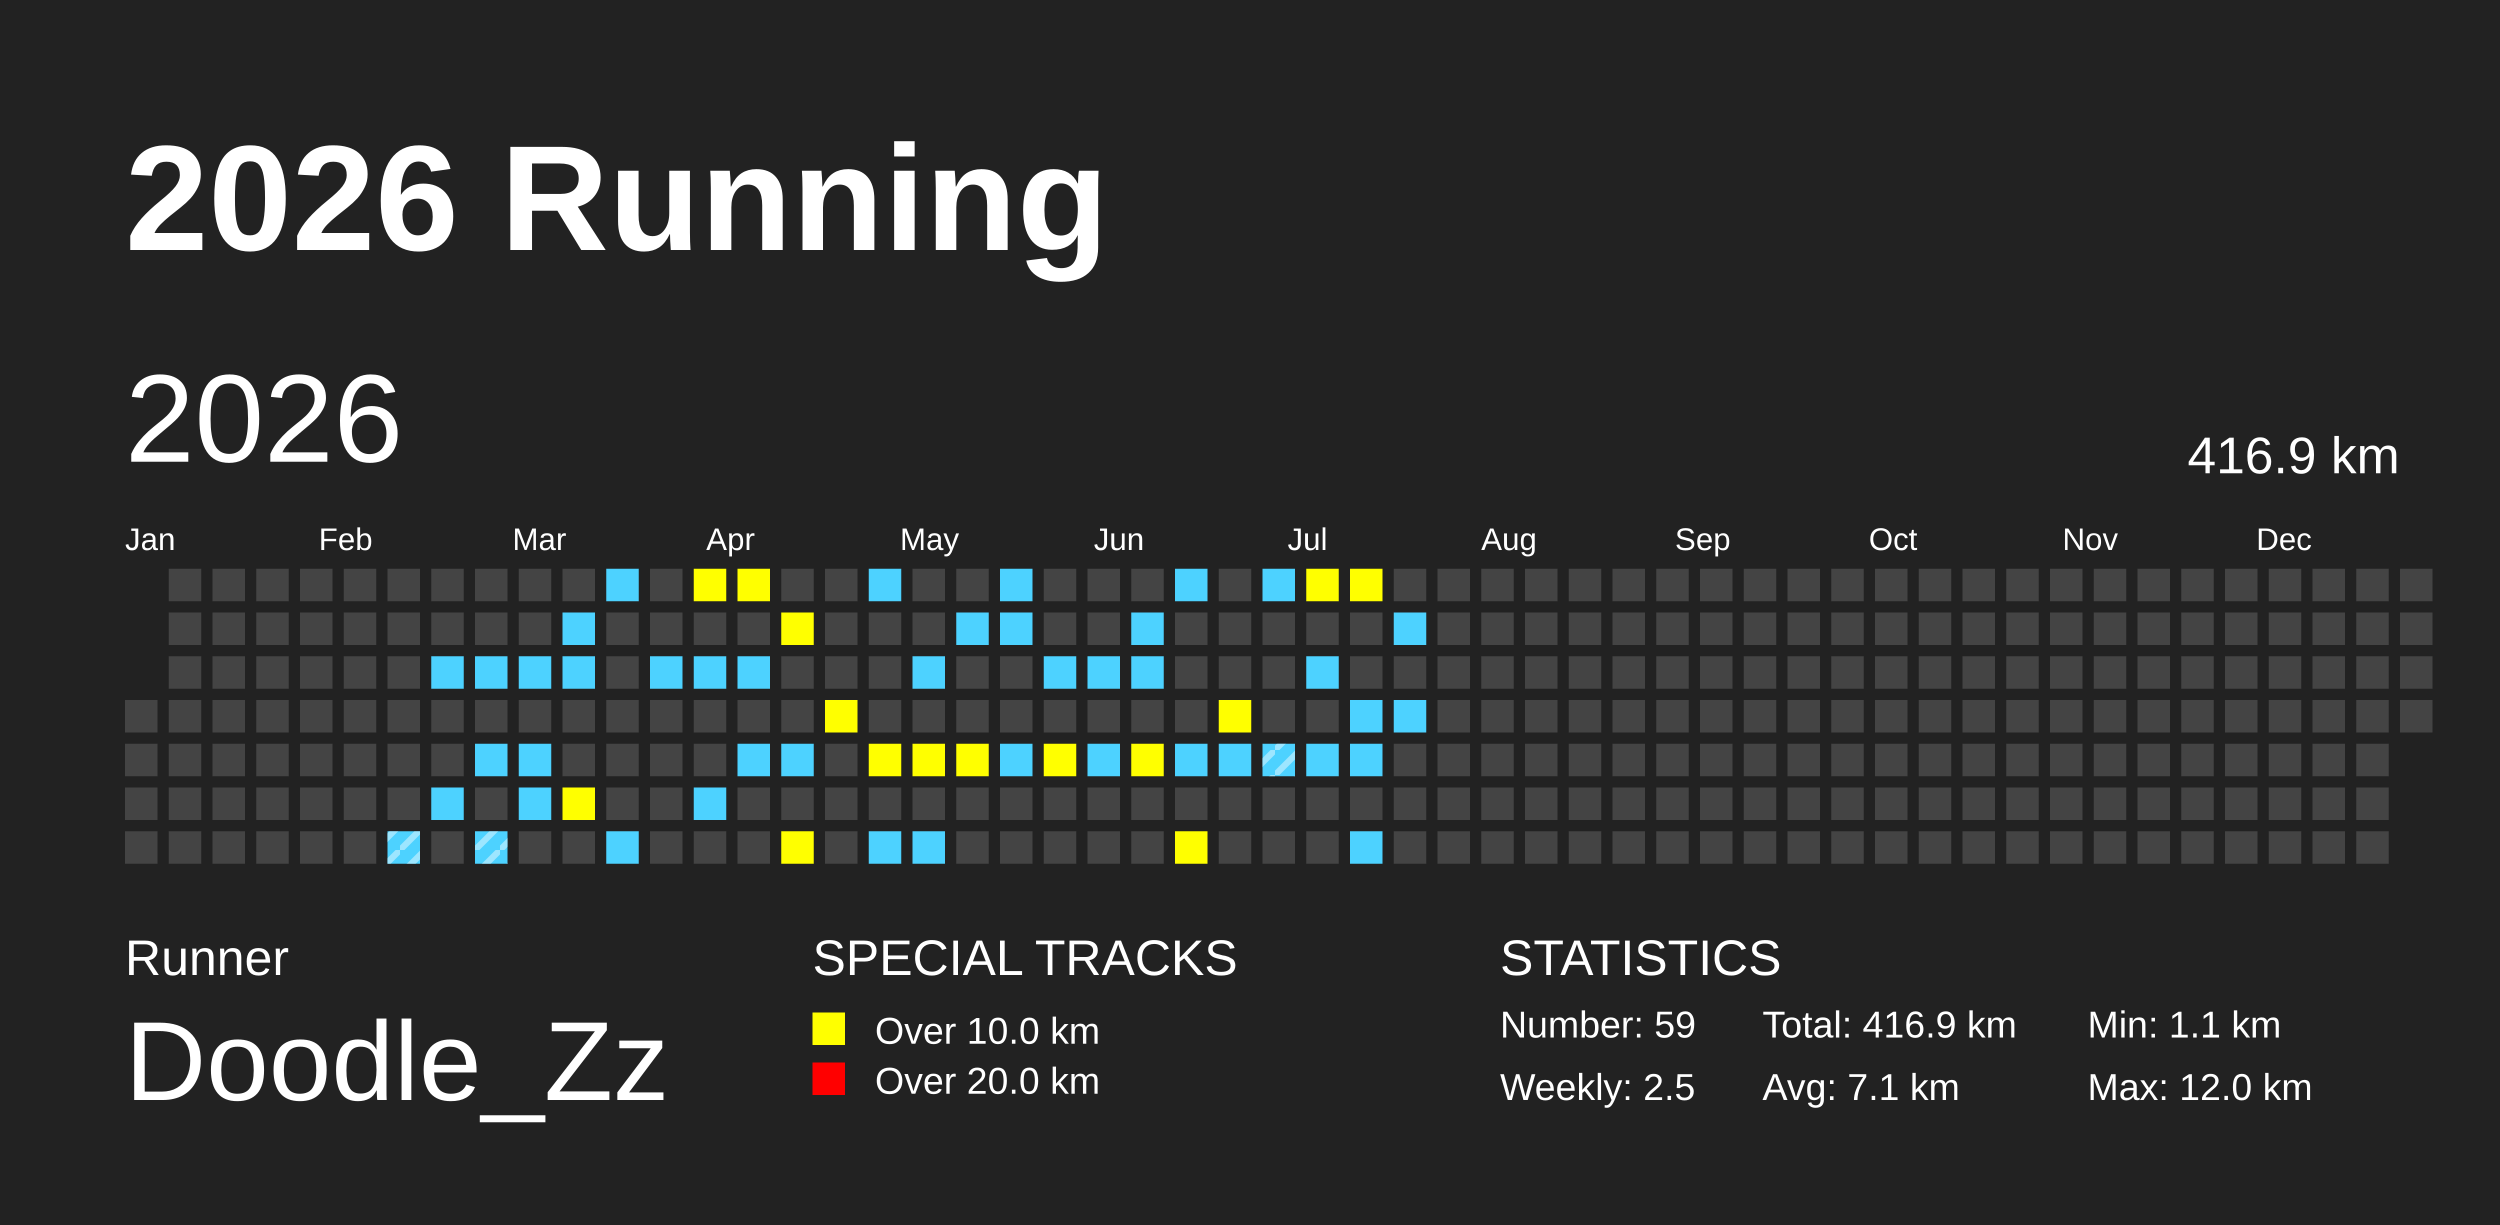
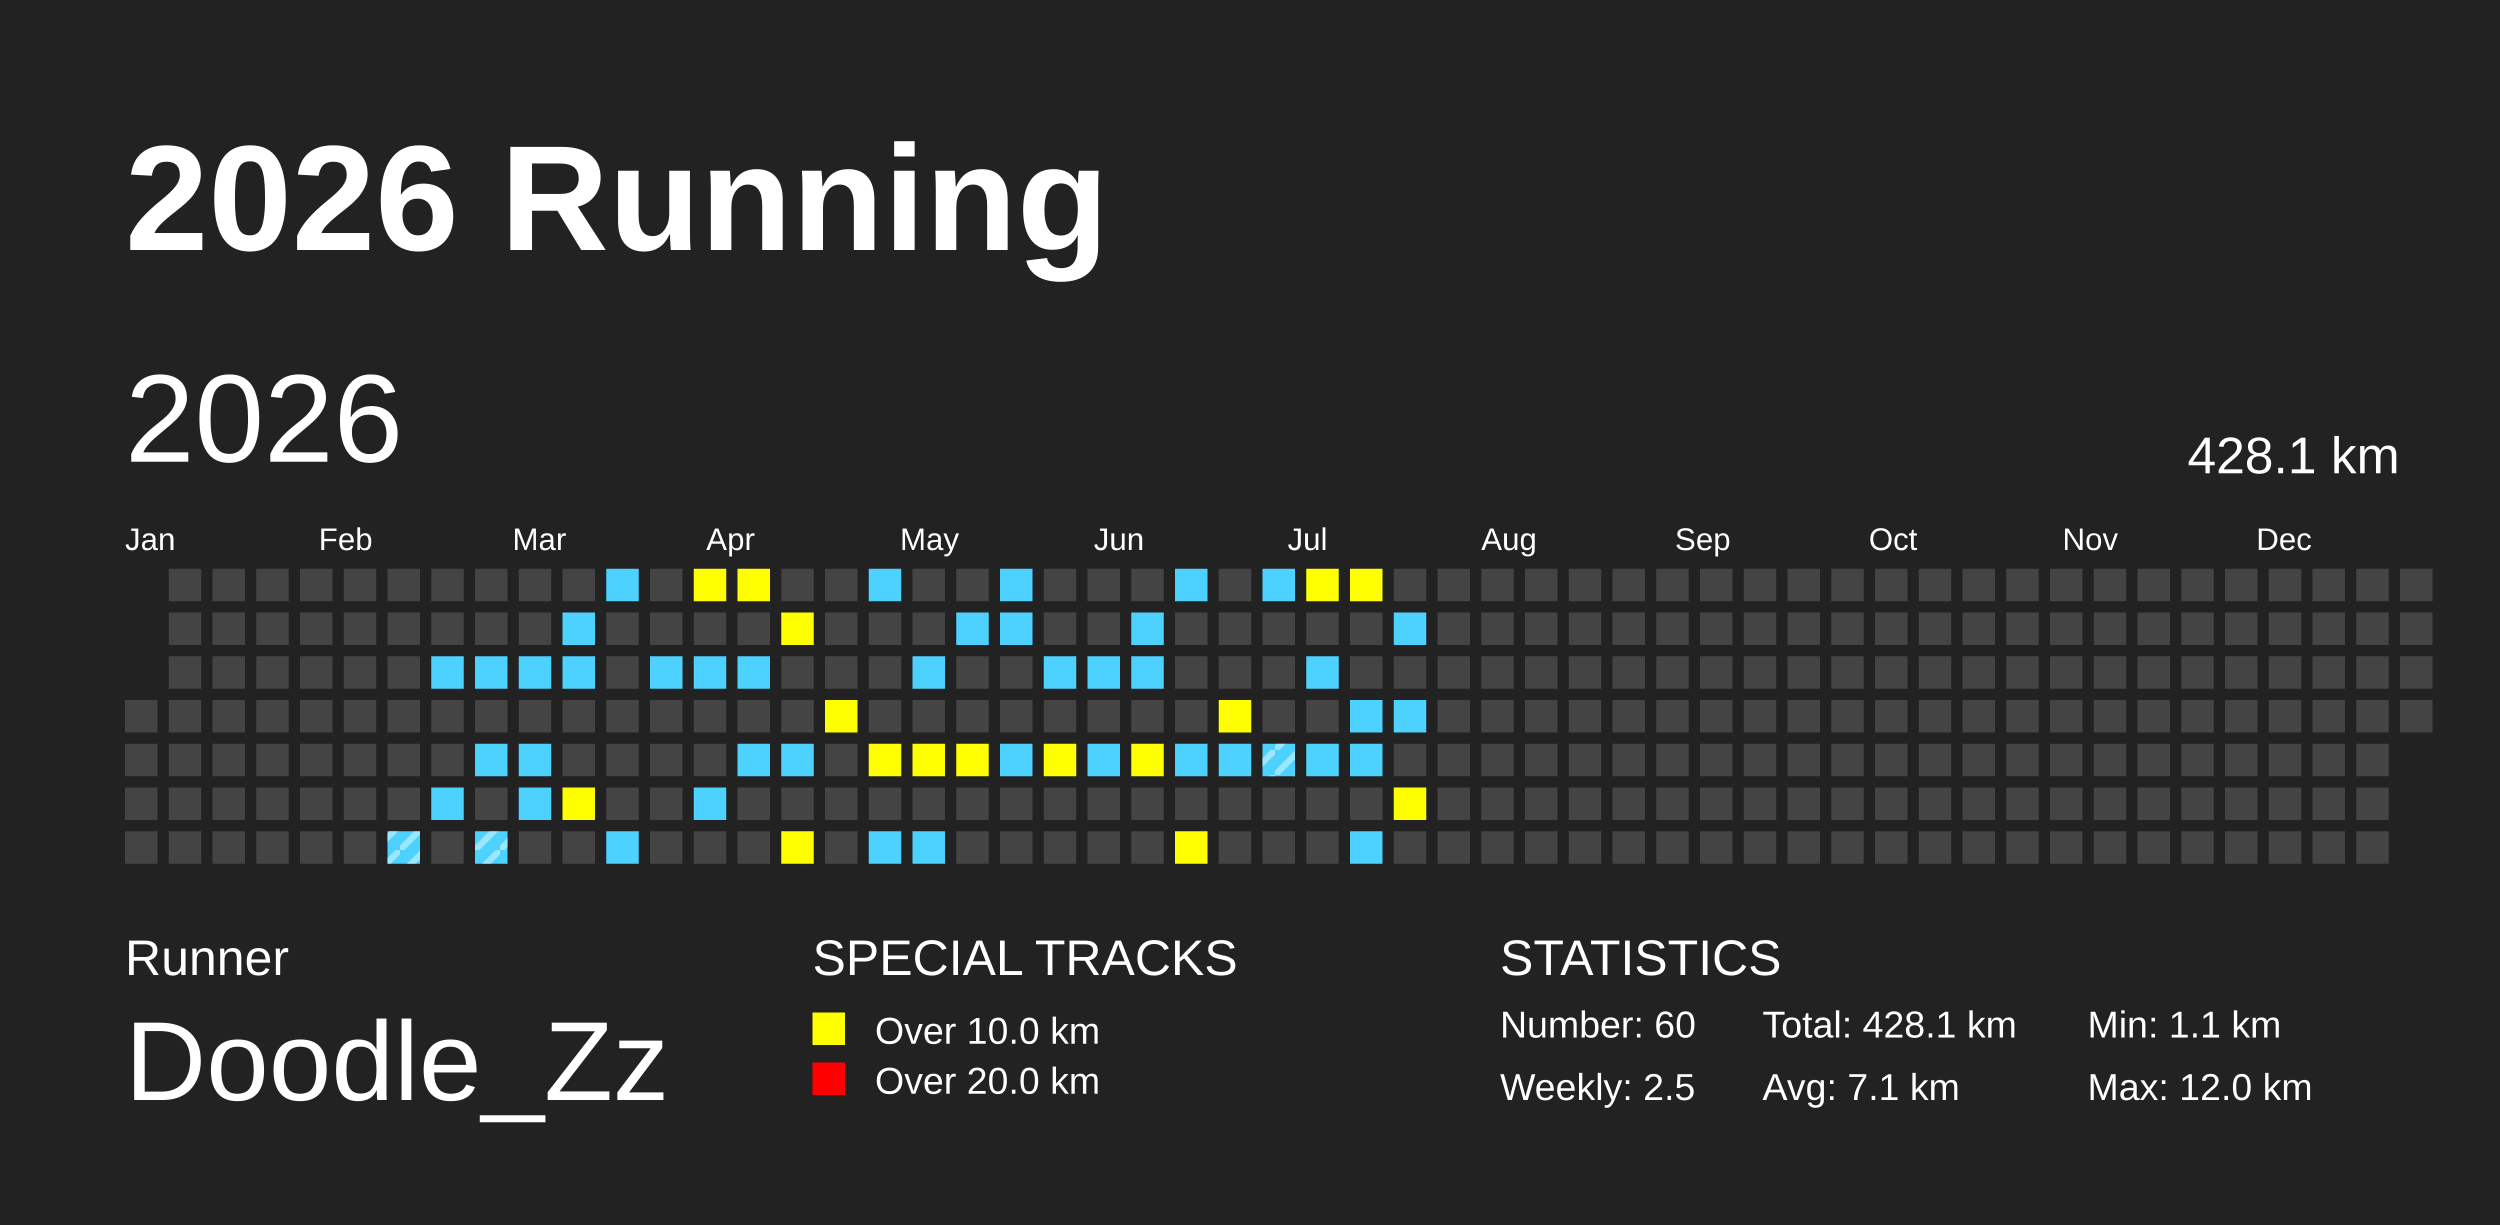
<svg xmlns="http://www.w3.org/2000/svg" baseProfile="full" height="98mm" version="1.1" viewBox="0,0,200,98" width="200mm">
  <defs>
    <pattern height="2" id="indoor-stripe" patternUnits="userSpaceOnUse" width="2">
      <line stroke="white" stroke-opacity="0.45" stroke-width="0.5" x1="0" x2="2" y1="2" y2="0" />
    </pattern>
  </defs>
  <rect fill="#222222" height="98" width="200" x="0" y="0" />
  <text fill="#FFFFFF" style="font-size:12px; font-family:Arial; font-weight:bold;" x="10" y="20">2026 Running</text>
  <text fill="#FFFFFF" style="font-size:4px; font-family:Arial" x="10" y="78">Runner</text>
  <text fill="#FFFFFF" style="font-size:9px; font-family:Arial" x="10" y="88">Doodle_Zz</text>
  <text fill="#FFFFFF" style="font-size:4px; font-family:Arial" x="65" y="78">SPECIAL TRACKS</text>
  <rect fill="yellow" height="2.6" width="2.6" x="65" y="81" />
  <text fill="#FFFFFF" style="font-size:3px; font-family:Arial" x="70" y="83.5">Over 10.0 km</text>
  <rect fill="red" height="2.6" width="2.6" x="65" y="85" />
  <text fill="#FFFFFF" style="font-size:3px; font-family:Arial" x="70" y="87.5">Over 20.0 km</text>
  <text fill="#FFFFFF" style="font-size:4px; font-family:Arial" x="120" y="78">STATISTICS</text>
-   <text fill="#FFFFFF" style="font-size:3px; font-family:Arial" x="120" y="83">Number: 59</text>
+   <text fill="#FFFFFF" style="font-size:3px; font-family:Arial" x="120" y="83">Number: 60</text>
  <text fill="#FFFFFF" style="font-size:3px; font-family:Arial" x="120" y="88">Weekly: 2.5</text>
-   <text fill="#FFFFFF" style="font-size:3px; font-family:Arial" x="141" y="83">Total: 416.9 km</text>
+   <text fill="#FFFFFF" style="font-size:3px; font-family:Arial" x="141" y="83">Total: 428.1 km</text>
  <text fill="#FFFFFF" style="font-size:3px; font-family:Arial" x="141" y="88">Avg: 7.1 km</text>
  <text fill="#FFFFFF" style="font-size:3px; font-family:Arial" x="167" y="83">Min: 1.1 km</text>
  <text fill="#FFFFFF" style="font-size:3px; font-family:Arial" x="167" y="88">Max: 12.0 km</text>
  <text dominant-baseline="hanging" fill="#FFFFFF" style="font-size:10.0px; font-family:Arial;" x="10" y="30">2026</text>
-   <text dominant-baseline="hanging" fill="#FFFFFF" style="font-size:4.125px; font-family:Arial;" x="175" y="35">416.9 km</text>
+   <text dominant-baseline="hanging" fill="#FFFFFF" style="font-size:4.125px; font-family:Arial;" x="175" y="35">428.1 km</text>
  <text fill="#FFFFFF" style="font-size:2.5px; font-family:Arial" x="10.0" y="44">Jan</text>
  <text fill="#FFFFFF" style="font-size:2.5px; font-family:Arial" x="25.5" y="44">Feb</text>
  <text fill="#FFFFFF" style="font-size:2.5px; font-family:Arial" x="41.0" y="44">Mar</text>
  <text fill="#FFFFFF" style="font-size:2.5px; font-family:Arial" x="56.5" y="44">Apr</text>
  <text fill="#FFFFFF" style="font-size:2.5px; font-family:Arial" x="72.0" y="44">May</text>
  <text fill="#FFFFFF" style="font-size:2.5px; font-family:Arial" x="87.5" y="44">Jun</text>
  <text fill="#FFFFFF" style="font-size:2.5px; font-family:Arial" x="103.0" y="44">Jul</text>
  <text fill="#FFFFFF" style="font-size:2.5px; font-family:Arial" x="118.5" y="44">Aug</text>
  <text fill="#FFFFFF" style="font-size:2.5px; font-family:Arial" x="134.0" y="44">Sep</text>
  <text fill="#FFFFFF" style="font-size:2.5px; font-family:Arial" x="149.5" y="44">Oct</text>
  <text fill="#FFFFFF" style="font-size:2.5px; font-family:Arial" x="165.0" y="44">Nov</text>
  <text fill="#FFFFFF" style="font-size:2.5px; font-family:Arial" x="180.5" y="44">Dec</text>
  <rect fill="#444444" height="2.6" width="2.6" x="10.0" y="56.0" />
  <rect fill="#444444" height="2.6" width="2.6" x="10.0" y="59.5" />
  <rect fill="#444444" height="2.6" width="2.6" x="10.0" y="63.0" />
  <rect fill="#444444" height="2.6" width="2.6" x="10.0" y="66.5" />
  <rect fill="#444444" height="2.6" width="2.6" x="13.5" y="45.5" />
  <rect fill="#444444" height="2.6" width="2.6" x="13.5" y="49.0" />
  <rect fill="#444444" height="2.6" width="2.6" x="13.5" y="52.5" />
  <rect fill="#444444" height="2.6" width="2.6" x="13.5" y="56.0" />
  <rect fill="#444444" height="2.6" width="2.6" x="13.5" y="59.5" />
  <rect fill="#444444" height="2.6" width="2.6" x="13.5" y="63.0" />
  <rect fill="#444444" height="2.6" width="2.6" x="13.5" y="66.5" />
  <rect fill="#444444" height="2.6" width="2.6" x="17.0" y="45.5" />
  <rect fill="#444444" height="2.6" width="2.6" x="17.0" y="49.0" />
  <rect fill="#444444" height="2.6" width="2.6" x="17.0" y="52.5" />
  <rect fill="#444444" height="2.6" width="2.6" x="17.0" y="56.0" />
  <rect fill="#444444" height="2.6" width="2.6" x="17.0" y="59.5" />
  <rect fill="#444444" height="2.6" width="2.6" x="17.0" y="63.0" />
  <rect fill="#444444" height="2.6" width="2.6" x="17.0" y="66.5" />
  <rect fill="#444444" height="2.6" width="2.6" x="20.5" y="45.5" />
  <rect fill="#444444" height="2.6" width="2.6" x="20.5" y="49.0" />
  <rect fill="#444444" height="2.6" width="2.6" x="20.5" y="52.5" />
  <rect fill="#444444" height="2.6" width="2.6" x="20.5" y="56.0" />
  <rect fill="#444444" height="2.6" width="2.6" x="20.5" y="59.5" />
  <rect fill="#444444" height="2.6" width="2.6" x="20.5" y="63.0" />
  <rect fill="#444444" height="2.6" width="2.6" x="20.5" y="66.5" />
  <rect fill="#444444" height="2.6" width="2.6" x="24.0" y="45.5" />
  <rect fill="#444444" height="2.6" width="2.6" x="24.0" y="49.0" />
  <rect fill="#444444" height="2.6" width="2.6" x="24.0" y="52.5" />
  <rect fill="#444444" height="2.6" width="2.6" x="24.0" y="56.0" />
  <rect fill="#444444" height="2.6" width="2.6" x="24.0" y="59.5" />
  <rect fill="#444444" height="2.6" width="2.6" x="24.0" y="63.0" />
  <rect fill="#444444" height="2.6" width="2.6" x="24.0" y="66.5" />
  <rect fill="#444444" height="2.6" width="2.6" x="27.5" y="45.5" />
  <rect fill="#444444" height="2.6" width="2.6" x="27.5" y="49.0" />
  <rect fill="#444444" height="2.6" width="2.6" x="27.5" y="52.5" />
  <rect fill="#444444" height="2.6" width="2.6" x="27.5" y="56.0" />
  <rect fill="#444444" height="2.6" width="2.6" x="27.5" y="59.5" />
  <rect fill="#444444" height="2.6" width="2.6" x="27.5" y="63.0" />
  <rect fill="#444444" height="2.6" width="2.6" x="27.5" y="66.5" />
  <rect fill="#444444" height="2.6" width="2.6" x="31.0" y="45.5" />
  <rect fill="#444444" height="2.6" width="2.6" x="31.0" y="49.0" />
  <rect fill="#444444" height="2.6" width="2.6" x="31.0" y="52.5" />
  <rect fill="#444444" height="2.6" width="2.6" x="31.0" y="56.0" />
  <rect fill="#444444" height="2.6" width="2.6" x="31.0" y="59.5" />
  <rect fill="#444444" height="2.6" width="2.6" x="31.0" y="63.0" />
  <rect fill="#4DD2FF" height="2.6" width="2.6" x="31.0" y="66.5" />
  <rect fill="url(#indoor-stripe)" height="2.6" style="pointer-events: none;" width="2.6" x="31.0" y="66.5" />
  <rect fill="#444444" height="2.6" width="2.6" x="34.5" y="45.5" />
  <rect fill="#444444" height="2.6" width="2.6" x="34.5" y="49.0" />
  <rect fill="#4DD2FF" height="2.6" width="2.6" x="34.5" y="52.5" />
  <rect fill="#444444" height="2.6" width="2.6" x="34.5" y="56.0" />
  <rect fill="#444444" height="2.6" width="2.6" x="34.5" y="59.5" />
  <rect fill="#4DD2FF" height="2.6" width="2.6" x="34.5" y="63.0" />
  <rect fill="#444444" height="2.6" width="2.6" x="34.5" y="66.5" />
  <rect fill="#444444" height="2.6" width="2.6" x="38.0" y="45.5" />
  <rect fill="#444444" height="2.6" width="2.6" x="38.0" y="49.0" />
  <rect fill="#4DD2FF" height="2.6" width="2.6" x="38.0" y="52.5" />
  <rect fill="#444444" height="2.6" width="2.6" x="38.0" y="56.0" />
  <rect fill="#4DD2FF" height="2.6" width="2.6" x="38.0" y="59.5" />
  <rect fill="#444444" height="2.6" width="2.6" x="38.0" y="63.0" />
  <rect fill="#4DD2FF" height="2.6" width="2.6" x="38.0" y="66.5" />
  <rect fill="url(#indoor-stripe)" height="2.6" style="pointer-events: none;" width="2.6" x="38.0" y="66.5" />
  <rect fill="#444444" height="2.6" width="2.6" x="41.5" y="45.5" />
  <rect fill="#444444" height="2.6" width="2.6" x="41.5" y="49.0" />
  <rect fill="#4DD2FF" height="2.6" width="2.6" x="41.5" y="52.5" />
  <rect fill="#444444" height="2.6" width="2.6" x="41.5" y="56.0" />
  <rect fill="#4DD2FF" height="2.6" width="2.6" x="41.5" y="59.5" />
  <rect fill="#4DD2FF" height="2.6" width="2.6" x="41.5" y="63.0" />
  <rect fill="#444444" height="2.6" width="2.6" x="41.5" y="66.5" />
  <rect fill="#444444" height="2.6" width="2.6" x="45.0" y="45.5" />
  <rect fill="#4DD2FF" height="2.6" width="2.6" x="45.0" y="49.0" />
  <rect fill="#4DD2FF" height="2.6" width="2.6" x="45.0" y="52.5" />
  <rect fill="#444444" height="2.6" width="2.6" x="45.0" y="56.0" />
  <rect fill="#444444" height="2.6" width="2.6" x="45.0" y="59.5" />
  <rect fill="yellow" height="2.6" width="2.6" x="45.0" y="63.0" />
  <rect fill="#444444" height="2.6" width="2.6" x="45.0" y="66.5" />
  <rect fill="#4DD2FF" height="2.6" width="2.6" x="48.5" y="45.5" />
  <rect fill="#444444" height="2.6" width="2.6" x="48.5" y="49.0" />
  <rect fill="#444444" height="2.6" width="2.6" x="48.5" y="52.5" />
  <rect fill="#444444" height="2.6" width="2.6" x="48.5" y="56.0" />
  <rect fill="#444444" height="2.6" width="2.6" x="48.5" y="59.5" />
  <rect fill="#444444" height="2.6" width="2.6" x="48.5" y="63.0" />
  <rect fill="#4DD2FF" height="2.6" width="2.6" x="48.5" y="66.5" />
  <rect fill="#444444" height="2.6" width="2.6" x="52.0" y="45.5" />
  <rect fill="#444444" height="2.6" width="2.6" x="52.0" y="49.0" />
  <rect fill="#4DD2FF" height="2.6" width="2.6" x="52.0" y="52.5" />
  <rect fill="#444444" height="2.6" width="2.6" x="52.0" y="56.0" />
  <rect fill="#444444" height="2.6" width="2.6" x="52.0" y="59.5" />
  <rect fill="#444444" height="2.6" width="2.6" x="52.0" y="63.0" />
  <rect fill="#444444" height="2.6" width="2.6" x="52.0" y="66.5" />
  <rect fill="yellow" height="2.6" width="2.6" x="55.5" y="45.5" />
  <rect fill="#444444" height="2.6" width="2.6" x="55.5" y="49.0" />
  <rect fill="#4DD2FF" height="2.6" width="2.6" x="55.5" y="52.5" />
  <rect fill="#444444" height="2.6" width="2.6" x="55.5" y="56.0" />
  <rect fill="#444444" height="2.6" width="2.6" x="55.5" y="59.5" />
  <rect fill="#4DD2FF" height="2.6" width="2.6" x="55.5" y="63.0" />
  <rect fill="#444444" height="2.6" width="2.6" x="55.5" y="66.5" />
  <rect fill="yellow" height="2.6" width="2.6" x="59.0" y="45.5" />
  <rect fill="#444444" height="2.6" width="2.6" x="59.0" y="49.0" />
  <rect fill="#4DD2FF" height="2.6" width="2.6" x="59.0" y="52.5" />
  <rect fill="#444444" height="2.6" width="2.6" x="59.0" y="56.0" />
  <rect fill="#4DD2FF" height="2.6" width="2.6" x="59.0" y="59.5" />
  <rect fill="#444444" height="2.6" width="2.6" x="59.0" y="63.0" />
  <rect fill="#444444" height="2.6" width="2.6" x="59.0" y="66.5" />
  <rect fill="#444444" height="2.6" width="2.6" x="62.5" y="45.5" />
  <rect fill="yellow" height="2.6" width="2.6" x="62.5" y="49.0" />
  <rect fill="#444444" height="2.6" width="2.6" x="62.5" y="52.5" />
  <rect fill="#444444" height="2.6" width="2.6" x="62.5" y="56.0" />
  <rect fill="#4DD2FF" height="2.6" width="2.6" x="62.5" y="59.5" />
  <rect fill="#444444" height="2.6" width="2.6" x="62.5" y="63.0" />
  <rect fill="yellow" height="2.6" width="2.6" x="62.5" y="66.5" />
  <rect fill="#444444" height="2.6" width="2.6" x="66.0" y="45.5" />
  <rect fill="#444444" height="2.6" width="2.6" x="66.0" y="49.0" />
  <rect fill="#444444" height="2.6" width="2.6" x="66.0" y="52.5" />
  <rect fill="yellow" height="2.6" width="2.6" x="66.0" y="56.0" />
  <rect fill="#444444" height="2.6" width="2.6" x="66.0" y="59.5" />
  <rect fill="#444444" height="2.6" width="2.6" x="66.0" y="63.0" />
  <rect fill="#444444" height="2.6" width="2.6" x="66.0" y="66.5" />
  <rect fill="#4DD2FF" height="2.6" width="2.6" x="69.5" y="45.5" />
  <rect fill="#444444" height="2.6" width="2.6" x="69.5" y="49.0" />
  <rect fill="#444444" height="2.6" width="2.6" x="69.5" y="52.5" />
  <rect fill="#444444" height="2.6" width="2.6" x="69.5" y="56.0" />
  <rect fill="yellow" height="2.6" width="2.6" x="69.5" y="59.5" />
  <rect fill="#444444" height="2.6" width="2.6" x="69.5" y="63.0" />
  <rect fill="#4DD2FF" height="2.6" width="2.6" x="69.5" y="66.5" />
  <rect fill="#444444" height="2.6" width="2.6" x="73.0" y="45.5" />
  <rect fill="#444444" height="2.6" width="2.6" x="73.0" y="49.0" />
  <rect fill="#4DD2FF" height="2.6" width="2.6" x="73.0" y="52.5" />
  <rect fill="#444444" height="2.6" width="2.6" x="73.0" y="56.0" />
  <rect fill="yellow" height="2.6" width="2.6" x="73.0" y="59.5" />
  <rect fill="#444444" height="2.6" width="2.6" x="73.0" y="63.0" />
  <rect fill="#4DD2FF" height="2.6" width="2.6" x="73.0" y="66.5" />
  <rect fill="#444444" height="2.6" width="2.6" x="76.5" y="45.5" />
  <rect fill="#4DD2FF" height="2.6" width="2.6" x="76.5" y="49.0" />
  <rect fill="#444444" height="2.6" width="2.6" x="76.5" y="52.5" />
  <rect fill="#444444" height="2.6" width="2.6" x="76.5" y="56.0" />
  <rect fill="yellow" height="2.6" width="2.6" x="76.5" y="59.5" />
  <rect fill="#444444" height="2.6" width="2.6" x="76.5" y="63.0" />
  <rect fill="#444444" height="2.6" width="2.6" x="76.5" y="66.5" />
  <rect fill="#4DD2FF" height="2.6" width="2.6" x="80.0" y="45.5" />
  <rect fill="#4DD2FF" height="2.6" width="2.6" x="80.0" y="49.0" />
  <rect fill="#444444" height="2.6" width="2.6" x="80.0" y="52.5" />
  <rect fill="#444444" height="2.6" width="2.6" x="80.0" y="56.0" />
  <rect fill="#4DD2FF" height="2.6" width="2.6" x="80.0" y="59.5" />
  <rect fill="#444444" height="2.6" width="2.6" x="80.0" y="63.0" />
  <rect fill="#444444" height="2.6" width="2.6" x="80.0" y="66.5" />
  <rect fill="#444444" height="2.6" width="2.6" x="83.5" y="45.5" />
  <rect fill="#444444" height="2.6" width="2.6" x="83.5" y="49.0" />
  <rect fill="#4DD2FF" height="2.6" width="2.6" x="83.5" y="52.5" />
  <rect fill="#444444" height="2.6" width="2.6" x="83.5" y="56.0" />
  <rect fill="yellow" height="2.6" width="2.6" x="83.5" y="59.5" />
  <rect fill="#444444" height="2.6" width="2.6" x="83.5" y="63.0" />
  <rect fill="#444444" height="2.6" width="2.6" x="83.5" y="66.5" />
  <rect fill="#444444" height="2.6" width="2.6" x="87.0" y="45.5" />
  <rect fill="#444444" height="2.6" width="2.6" x="87.0" y="49.0" />
  <rect fill="#4DD2FF" height="2.6" width="2.6" x="87.0" y="52.5" />
  <rect fill="#444444" height="2.6" width="2.6" x="87.0" y="56.0" />
  <rect fill="#4DD2FF" height="2.6" width="2.6" x="87.0" y="59.5" />
  <rect fill="#444444" height="2.6" width="2.6" x="87.0" y="63.0" />
  <rect fill="#444444" height="2.6" width="2.6" x="87.0" y="66.5" />
  <rect fill="#444444" height="2.6" width="2.6" x="90.5" y="45.5" />
  <rect fill="#4DD2FF" height="2.6" width="2.6" x="90.5" y="49.0" />
  <rect fill="#4DD2FF" height="2.6" width="2.6" x="90.5" y="52.5" />
  <rect fill="#444444" height="2.6" width="2.6" x="90.5" y="56.0" />
  <rect fill="yellow" height="2.6" width="2.6" x="90.5" y="59.5" />
  <rect fill="#444444" height="2.6" width="2.6" x="90.5" y="63.0" />
  <rect fill="#444444" height="2.6" width="2.6" x="90.5" y="66.5" />
  <rect fill="#4DD2FF" height="2.6" width="2.6" x="94.0" y="45.5" />
  <rect fill="#444444" height="2.6" width="2.6" x="94.0" y="49.0" />
  <rect fill="#444444" height="2.6" width="2.6" x="94.0" y="52.5" />
  <rect fill="#444444" height="2.6" width="2.6" x="94.0" y="56.0" />
  <rect fill="#4DD2FF" height="2.6" width="2.6" x="94.0" y="59.5" />
  <rect fill="#444444" height="2.6" width="2.6" x="94.0" y="63.0" />
  <rect fill="yellow" height="2.6" width="2.6" x="94.0" y="66.5" />
  <rect fill="#444444" height="2.6" width="2.6" x="97.5" y="45.5" />
  <rect fill="#444444" height="2.6" width="2.6" x="97.5" y="49.0" />
  <rect fill="#444444" height="2.6" width="2.6" x="97.5" y="52.5" />
  <rect fill="yellow" height="2.6" width="2.6" x="97.5" y="56.0" />
  <rect fill="#4DD2FF" height="2.6" width="2.6" x="97.5" y="59.5" />
  <rect fill="#444444" height="2.6" width="2.6" x="97.5" y="63.0" />
  <rect fill="#444444" height="2.6" width="2.6" x="97.5" y="66.5" />
  <rect fill="#4DD2FF" height="2.6" width="2.6" x="101.0" y="45.5" />
  <rect fill="#444444" height="2.6" width="2.6" x="101.0" y="49.0" />
  <rect fill="#444444" height="2.6" width="2.6" x="101.0" y="52.5" />
  <rect fill="#444444" height="2.6" width="2.6" x="101.0" y="56.0" />
  <rect fill="#4DD2FF" height="2.6" width="2.6" x="101.0" y="59.5" />
  <rect fill="url(#indoor-stripe)" height="2.6" style="pointer-events: none;" width="2.6" x="101.0" y="59.5" />
  <rect fill="#444444" height="2.6" width="2.6" x="101.0" y="63.0" />
  <rect fill="#444444" height="2.6" width="2.6" x="101.0" y="66.5" />
  <rect fill="yellow" height="2.6" width="2.6" x="104.5" y="45.5" />
  <rect fill="#444444" height="2.6" width="2.6" x="104.5" y="49.0" />
  <rect fill="#4DD2FF" height="2.6" width="2.6" x="104.5" y="52.5" />
  <rect fill="#444444" height="2.6" width="2.6" x="104.5" y="56.0" />
  <rect fill="#4DD2FF" height="2.6" width="2.6" x="104.5" y="59.5" />
  <rect fill="#444444" height="2.6" width="2.6" x="104.5" y="63.0" />
  <rect fill="#444444" height="2.6" width="2.6" x="104.5" y="66.5" />
  <rect fill="yellow" height="2.6" width="2.6" x="108.0" y="45.5" />
  <rect fill="#444444" height="2.6" width="2.6" x="108.0" y="49.0" />
  <rect fill="#444444" height="2.6" width="2.6" x="108.0" y="52.5" />
  <rect fill="#4DD2FF" height="2.6" width="2.6" x="108.0" y="56.0" />
  <rect fill="#4DD2FF" height="2.6" width="2.6" x="108.0" y="59.5" />
  <rect fill="#444444" height="2.6" width="2.6" x="108.0" y="63.0" />
  <rect fill="#4DD2FF" height="2.6" width="2.6" x="108.0" y="66.5" />
  <rect fill="#444444" height="2.6" width="2.6" x="111.5" y="45.5" />
  <rect fill="#4DD2FF" height="2.6" width="2.6" x="111.5" y="49.0" />
  <rect fill="#444444" height="2.6" width="2.6" x="111.5" y="52.5" />
  <rect fill="#4DD2FF" height="2.6" width="2.6" x="111.5" y="56.0" />
  <rect fill="#444444" height="2.6" width="2.6" x="111.5" y="59.5" />
-   <rect fill="#444444" height="2.6" width="2.6" x="111.5" y="63.0" />
+   <rect fill="yellow" height="2.6" width="2.6" x="111.5" y="63.0" />
  <rect fill="#444444" height="2.6" width="2.6" x="111.5" y="66.5" />
  <rect fill="#444444" height="2.6" width="2.6" x="115.0" y="45.5" />
  <rect fill="#444444" height="2.6" width="2.6" x="115.0" y="49.0" />
  <rect fill="#444444" height="2.6" width="2.6" x="115.0" y="52.5" />
  <rect fill="#444444" height="2.6" width="2.6" x="115.0" y="56.0" />
  <rect fill="#444444" height="2.6" width="2.6" x="115.0" y="59.5" />
  <rect fill="#444444" height="2.6" width="2.6" x="115.0" y="63.0" />
  <rect fill="#444444" height="2.6" width="2.6" x="115.0" y="66.5" />
  <rect fill="#444444" height="2.6" width="2.6" x="118.5" y="45.5" />
  <rect fill="#444444" height="2.6" width="2.6" x="118.5" y="49.0" />
  <rect fill="#444444" height="2.6" width="2.6" x="118.5" y="52.5" />
  <rect fill="#444444" height="2.6" width="2.6" x="118.5" y="56.0" />
  <rect fill="#444444" height="2.6" width="2.6" x="118.5" y="59.5" />
  <rect fill="#444444" height="2.6" width="2.6" x="118.5" y="63.0" />
  <rect fill="#444444" height="2.6" width="2.6" x="118.5" y="66.5" />
  <rect fill="#444444" height="2.6" width="2.6" x="122.0" y="45.5" />
  <rect fill="#444444" height="2.6" width="2.6" x="122.0" y="49.0" />
  <rect fill="#444444" height="2.6" width="2.6" x="122.0" y="52.5" />
  <rect fill="#444444" height="2.6" width="2.6" x="122.0" y="56.0" />
  <rect fill="#444444" height="2.6" width="2.6" x="122.0" y="59.5" />
  <rect fill="#444444" height="2.6" width="2.6" x="122.0" y="63.0" />
  <rect fill="#444444" height="2.6" width="2.6" x="122.0" y="66.5" />
  <rect fill="#444444" height="2.6" width="2.6" x="125.5" y="45.5" />
  <rect fill="#444444" height="2.6" width="2.6" x="125.5" y="49.0" />
  <rect fill="#444444" height="2.6" width="2.6" x="125.5" y="52.5" />
  <rect fill="#444444" height="2.6" width="2.6" x="125.5" y="56.0" />
  <rect fill="#444444" height="2.6" width="2.6" x="125.5" y="59.5" />
  <rect fill="#444444" height="2.6" width="2.6" x="125.5" y="63.0" />
  <rect fill="#444444" height="2.6" width="2.6" x="125.5" y="66.5" />
  <rect fill="#444444" height="2.6" width="2.6" x="129.0" y="45.5" />
  <rect fill="#444444" height="2.6" width="2.6" x="129.0" y="49.0" />
  <rect fill="#444444" height="2.6" width="2.6" x="129.0" y="52.5" />
  <rect fill="#444444" height="2.6" width="2.6" x="129.0" y="56.0" />
  <rect fill="#444444" height="2.6" width="2.6" x="129.0" y="59.5" />
  <rect fill="#444444" height="2.6" width="2.6" x="129.0" y="63.0" />
  <rect fill="#444444" height="2.6" width="2.6" x="129.0" y="66.5" />
  <rect fill="#444444" height="2.6" width="2.6" x="132.5" y="45.5" />
  <rect fill="#444444" height="2.6" width="2.6" x="132.5" y="49.0" />
  <rect fill="#444444" height="2.6" width="2.6" x="132.5" y="52.5" />
  <rect fill="#444444" height="2.6" width="2.6" x="132.5" y="56.0" />
  <rect fill="#444444" height="2.6" width="2.6" x="132.5" y="59.5" />
  <rect fill="#444444" height="2.6" width="2.6" x="132.5" y="63.0" />
  <rect fill="#444444" height="2.6" width="2.6" x="132.5" y="66.5" />
  <rect fill="#444444" height="2.6" width="2.6" x="136.0" y="45.5" />
  <rect fill="#444444" height="2.6" width="2.6" x="136.0" y="49.0" />
  <rect fill="#444444" height="2.6" width="2.6" x="136.0" y="52.5" />
  <rect fill="#444444" height="2.6" width="2.6" x="136.0" y="56.0" />
  <rect fill="#444444" height="2.6" width="2.6" x="136.0" y="59.5" />
  <rect fill="#444444" height="2.6" width="2.6" x="136.0" y="63.0" />
  <rect fill="#444444" height="2.6" width="2.6" x="136.0" y="66.5" />
  <rect fill="#444444" height="2.6" width="2.6" x="139.5" y="45.5" />
  <rect fill="#444444" height="2.6" width="2.6" x="139.5" y="49.0" />
  <rect fill="#444444" height="2.6" width="2.6" x="139.5" y="52.5" />
  <rect fill="#444444" height="2.6" width="2.6" x="139.5" y="56.0" />
  <rect fill="#444444" height="2.6" width="2.6" x="139.5" y="59.5" />
  <rect fill="#444444" height="2.6" width="2.6" x="139.5" y="63.0" />
  <rect fill="#444444" height="2.6" width="2.6" x="139.5" y="66.5" />
  <rect fill="#444444" height="2.6" width="2.6" x="143.0" y="45.5" />
  <rect fill="#444444" height="2.6" width="2.6" x="143.0" y="49.0" />
  <rect fill="#444444" height="2.6" width="2.6" x="143.0" y="52.5" />
  <rect fill="#444444" height="2.6" width="2.6" x="143.0" y="56.0" />
  <rect fill="#444444" height="2.6" width="2.6" x="143.0" y="59.5" />
  <rect fill="#444444" height="2.6" width="2.6" x="143.0" y="63.0" />
  <rect fill="#444444" height="2.6" width="2.6" x="143.0" y="66.5" />
  <rect fill="#444444" height="2.6" width="2.6" x="146.5" y="45.5" />
  <rect fill="#444444" height="2.6" width="2.6" x="146.5" y="49.0" />
  <rect fill="#444444" height="2.6" width="2.6" x="146.5" y="52.5" />
  <rect fill="#444444" height="2.6" width="2.6" x="146.5" y="56.0" />
  <rect fill="#444444" height="2.6" width="2.6" x="146.5" y="59.5" />
  <rect fill="#444444" height="2.6" width="2.6" x="146.5" y="63.0" />
  <rect fill="#444444" height="2.6" width="2.6" x="146.5" y="66.5" />
  <rect fill="#444444" height="2.6" width="2.6" x="150.0" y="45.5" />
  <rect fill="#444444" height="2.6" width="2.6" x="150.0" y="49.0" />
  <rect fill="#444444" height="2.6" width="2.6" x="150.0" y="52.5" />
  <rect fill="#444444" height="2.6" width="2.6" x="150.0" y="56.0" />
  <rect fill="#444444" height="2.6" width="2.6" x="150.0" y="59.5" />
  <rect fill="#444444" height="2.6" width="2.6" x="150.0" y="63.0" />
  <rect fill="#444444" height="2.6" width="2.6" x="150.0" y="66.5" />
  <rect fill="#444444" height="2.6" width="2.6" x="153.5" y="45.5" />
  <rect fill="#444444" height="2.6" width="2.6" x="153.5" y="49.0" />
  <rect fill="#444444" height="2.6" width="2.6" x="153.5" y="52.5" />
  <rect fill="#444444" height="2.6" width="2.6" x="153.5" y="56.0" />
  <rect fill="#444444" height="2.6" width="2.6" x="153.5" y="59.5" />
  <rect fill="#444444" height="2.6" width="2.6" x="153.5" y="63.0" />
  <rect fill="#444444" height="2.6" width="2.6" x="153.5" y="66.5" />
  <rect fill="#444444" height="2.6" width="2.6" x="157.0" y="45.5" />
  <rect fill="#444444" height="2.6" width="2.6" x="157.0" y="49.0" />
  <rect fill="#444444" height="2.6" width="2.6" x="157.0" y="52.5" />
  <rect fill="#444444" height="2.6" width="2.6" x="157.0" y="56.0" />
  <rect fill="#444444" height="2.6" width="2.6" x="157.0" y="59.5" />
  <rect fill="#444444" height="2.6" width="2.6" x="157.0" y="63.0" />
  <rect fill="#444444" height="2.6" width="2.6" x="157.0" y="66.5" />
  <rect fill="#444444" height="2.6" width="2.6" x="160.5" y="45.5" />
  <rect fill="#444444" height="2.6" width="2.6" x="160.5" y="49.0" />
  <rect fill="#444444" height="2.6" width="2.6" x="160.5" y="52.5" />
  <rect fill="#444444" height="2.6" width="2.6" x="160.5" y="56.0" />
  <rect fill="#444444" height="2.6" width="2.6" x="160.5" y="59.5" />
  <rect fill="#444444" height="2.6" width="2.6" x="160.5" y="63.0" />
  <rect fill="#444444" height="2.6" width="2.6" x="160.5" y="66.5" />
  <rect fill="#444444" height="2.6" width="2.6" x="164.0" y="45.5" />
  <rect fill="#444444" height="2.6" width="2.6" x="164.0" y="49.0" />
  <rect fill="#444444" height="2.6" width="2.6" x="164.0" y="52.5" />
  <rect fill="#444444" height="2.6" width="2.6" x="164.0" y="56.0" />
  <rect fill="#444444" height="2.6" width="2.6" x="164.0" y="59.5" />
  <rect fill="#444444" height="2.6" width="2.6" x="164.0" y="63.0" />
  <rect fill="#444444" height="2.6" width="2.6" x="164.0" y="66.5" />
  <rect fill="#444444" height="2.6" width="2.6" x="167.5" y="45.5" />
  <rect fill="#444444" height="2.6" width="2.6" x="167.5" y="49.0" />
  <rect fill="#444444" height="2.6" width="2.6" x="167.5" y="52.5" />
  <rect fill="#444444" height="2.6" width="2.6" x="167.5" y="56.0" />
  <rect fill="#444444" height="2.6" width="2.6" x="167.5" y="59.5" />
  <rect fill="#444444" height="2.6" width="2.6" x="167.5" y="63.0" />
  <rect fill="#444444" height="2.6" width="2.6" x="167.5" y="66.5" />
  <rect fill="#444444" height="2.6" width="2.6" x="171.0" y="45.5" />
  <rect fill="#444444" height="2.6" width="2.6" x="171.0" y="49.0" />
  <rect fill="#444444" height="2.6" width="2.6" x="171.0" y="52.5" />
  <rect fill="#444444" height="2.6" width="2.6" x="171.0" y="56.0" />
  <rect fill="#444444" height="2.6" width="2.6" x="171.0" y="59.5" />
  <rect fill="#444444" height="2.6" width="2.6" x="171.0" y="63.0" />
  <rect fill="#444444" height="2.6" width="2.6" x="171.0" y="66.5" />
  <rect fill="#444444" height="2.6" width="2.6" x="174.5" y="45.5" />
  <rect fill="#444444" height="2.6" width="2.6" x="174.5" y="49.0" />
  <rect fill="#444444" height="2.6" width="2.6" x="174.5" y="52.5" />
  <rect fill="#444444" height="2.6" width="2.6" x="174.5" y="56.0" />
  <rect fill="#444444" height="2.6" width="2.6" x="174.5" y="59.5" />
  <rect fill="#444444" height="2.6" width="2.6" x="174.5" y="63.0" />
  <rect fill="#444444" height="2.6" width="2.6" x="174.5" y="66.5" />
  <rect fill="#444444" height="2.6" width="2.6" x="178.0" y="45.5" />
  <rect fill="#444444" height="2.6" width="2.6" x="178.0" y="49.0" />
  <rect fill="#444444" height="2.6" width="2.6" x="178.0" y="52.5" />
  <rect fill="#444444" height="2.6" width="2.6" x="178.0" y="56.0" />
  <rect fill="#444444" height="2.6" width="2.6" x="178.0" y="59.5" />
  <rect fill="#444444" height="2.6" width="2.6" x="178.0" y="63.0" />
  <rect fill="#444444" height="2.6" width="2.6" x="178.0" y="66.5" />
  <rect fill="#444444" height="2.6" width="2.6" x="181.5" y="45.5" />
  <rect fill="#444444" height="2.6" width="2.6" x="181.5" y="49.0" />
  <rect fill="#444444" height="2.6" width="2.6" x="181.5" y="52.5" />
  <rect fill="#444444" height="2.6" width="2.6" x="181.5" y="56.0" />
  <rect fill="#444444" height="2.6" width="2.6" x="181.5" y="59.5" />
  <rect fill="#444444" height="2.6" width="2.6" x="181.5" y="63.0" />
  <rect fill="#444444" height="2.6" width="2.6" x="181.5" y="66.5" />
  <rect fill="#444444" height="2.6" width="2.6" x="185.0" y="45.5" />
  <rect fill="#444444" height="2.6" width="2.6" x="185.0" y="49.0" />
  <rect fill="#444444" height="2.6" width="2.6" x="185.0" y="52.5" />
  <rect fill="#444444" height="2.6" width="2.6" x="185.0" y="56.0" />
  <rect fill="#444444" height="2.6" width="2.6" x="185.0" y="59.5" />
  <rect fill="#444444" height="2.6" width="2.6" x="185.0" y="63.0" />
  <rect fill="#444444" height="2.6" width="2.6" x="185.0" y="66.5" />
  <rect fill="#444444" height="2.6" width="2.6" x="188.5" y="45.5" />
  <rect fill="#444444" height="2.6" width="2.6" x="188.5" y="49.0" />
  <rect fill="#444444" height="2.6" width="2.6" x="188.5" y="52.5" />
  <rect fill="#444444" height="2.6" width="2.6" x="188.5" y="56.0" />
  <rect fill="#444444" height="2.6" width="2.6" x="188.5" y="59.5" />
  <rect fill="#444444" height="2.6" width="2.6" x="188.5" y="63.0" />
  <rect fill="#444444" height="2.6" width="2.6" x="188.5" y="66.5" />
  <rect fill="#444444" height="2.6" width="2.6" x="192.0" y="45.5" />
  <rect fill="#444444" height="2.6" width="2.6" x="192.0" y="49.0" />
  <rect fill="#444444" height="2.6" width="2.6" x="192.0" y="52.5" />
  <rect fill="#444444" height="2.6" width="2.6" x="192.0" y="56.0" />
</svg>
